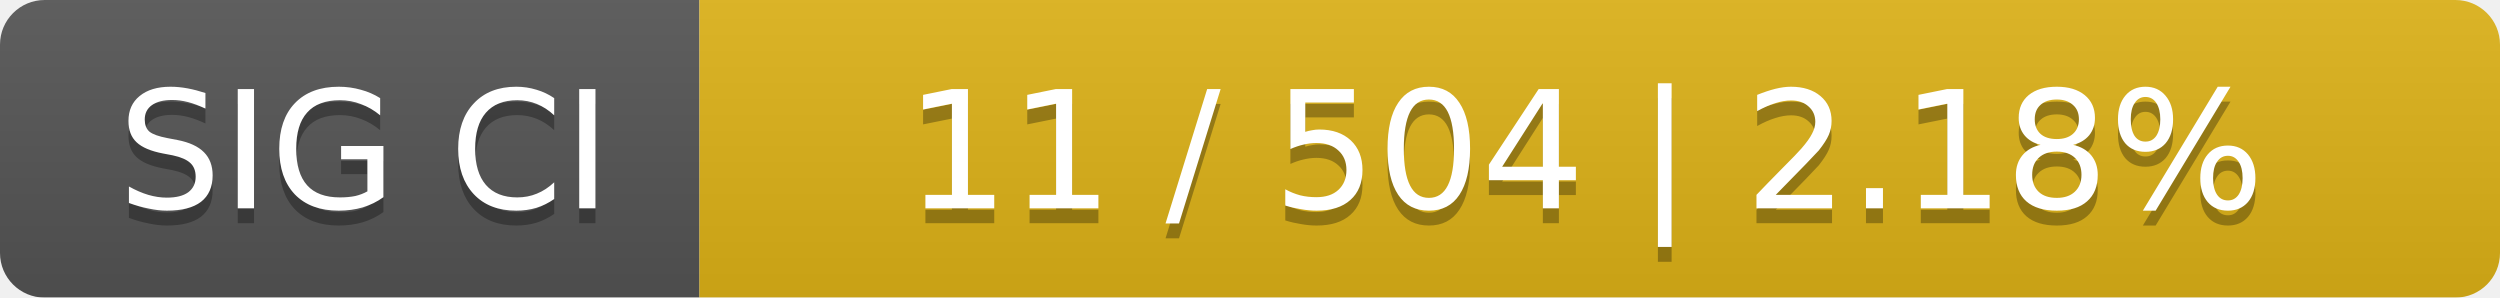
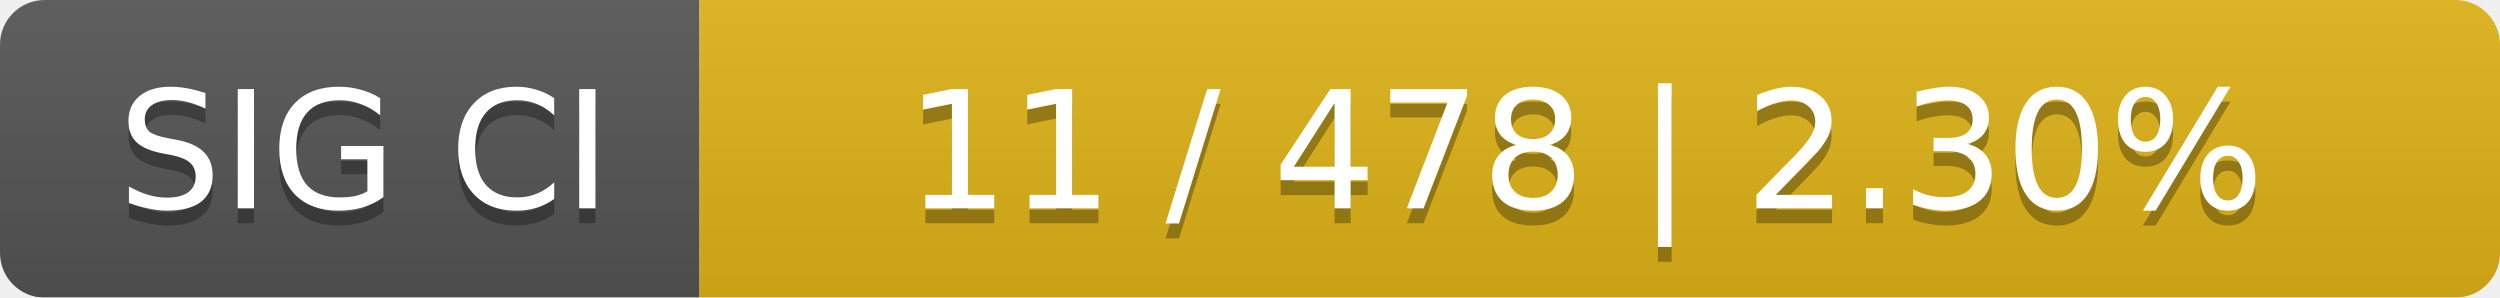
<svg xmlns="http://www.w3.org/2000/svg" width="168" height="20">
  <linearGradient id="smooth" x2="0" y2="100%">
    <stop offset="0" stop-color="#bbb" stop-opacity=".1" />
    <stop offset="1" stop-opacity=".1" />
  </linearGradient>
  <mask id="round">
    <rect width="168" height="20" rx="3" fill="#fff" />
  </mask>
  <g mask="url(#round)">
    <rect width="47" height="20" fill="#555" />
    <rect x="47" width="121" height="20" fill="#dfb317" />
    <rect width="168" height="20" fill="url(#smooth)" />
  </g>
  <g fill="#fff" text-anchor="middle" font-family="DejaVu Sans,Verdana,Geneva,sans-serif" font-size="11">
    <text x="24.5" y="15" fill="#010101" fill-opacity=".3">SIG CI</text>
    <text x="24.5" y="14">SIG CI</text>
-     <text x="106.5" y="15" fill="#010101" fill-opacity=".3">11 / 504    |    2.18%</text>
-     <text x="106.5" y="14">11 / 504    |    2.18%</text>
+     <text x="106.5" y="15" fill="#010101" fill-opacity=".3">11 / 478    |    2.30%</text>
+     <text x="106.5" y="14">11 / 478    |    2.30%</text>
  </g>
</svg>
